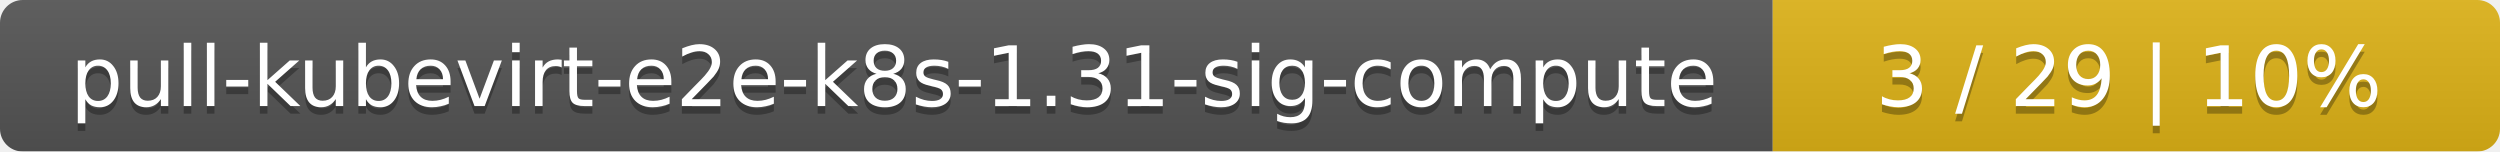
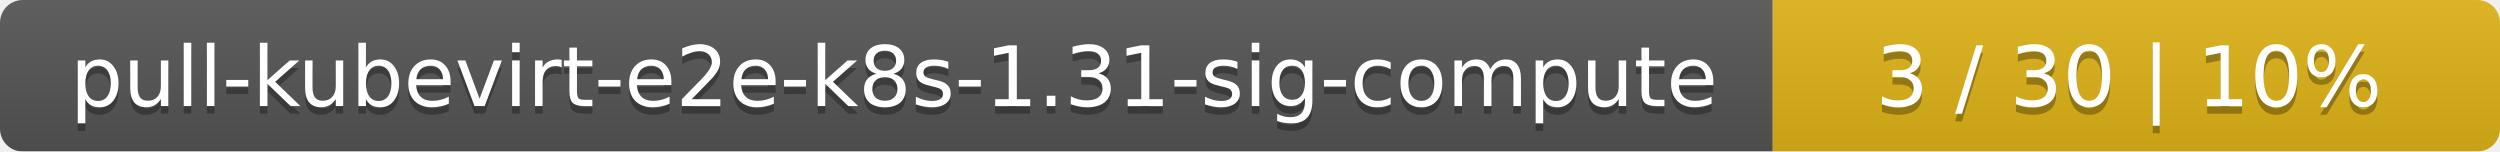
<svg xmlns="http://www.w3.org/2000/svg" width="330" height="20">
  <linearGradient id="smooth" x2="0" y2="100%">
    <stop offset="0" stop-color="#bbb" stop-opacity=".1" />
    <stop offset="1" stop-opacity=".1" />
  </linearGradient>
  <mask id="round">
    <rect width="330" height="20" rx="3" fill="#fff" />
  </mask>
  <g mask="url(#round)">
    <rect width="234" height="20" fill="#555" />
    <rect x="234" width="96" height="20" fill="#dfb317" />
    <rect width="330" height="20" fill="url(#smooth)" />
  </g>
  <g fill="#fff" text-anchor="middle" font-family="DejaVu Sans,Verdana,Geneva,sans-serif" font-size="11">
    <text x="118" y="15" fill="#010101" fill-opacity=".3">pull-kubevirt-e2e-k8s-1.31-sig-compute</text>
    <text x="118" y="14">pull-kubevirt-e2e-k8s-1.31-sig-compute</text>
-     <text x="281" y="15" fill="#010101" fill-opacity=".3">3 / 29    |    10%</text>
-     <text x="281" y="14">3 / 29    |    10%</text>
+     <text x="281" y="15" fill="#010101" fill-opacity=".3">3 / 30    |    10%</text>
+     <text x="281" y="14">3 / 30    |    10%</text>
  </g>
</svg>
